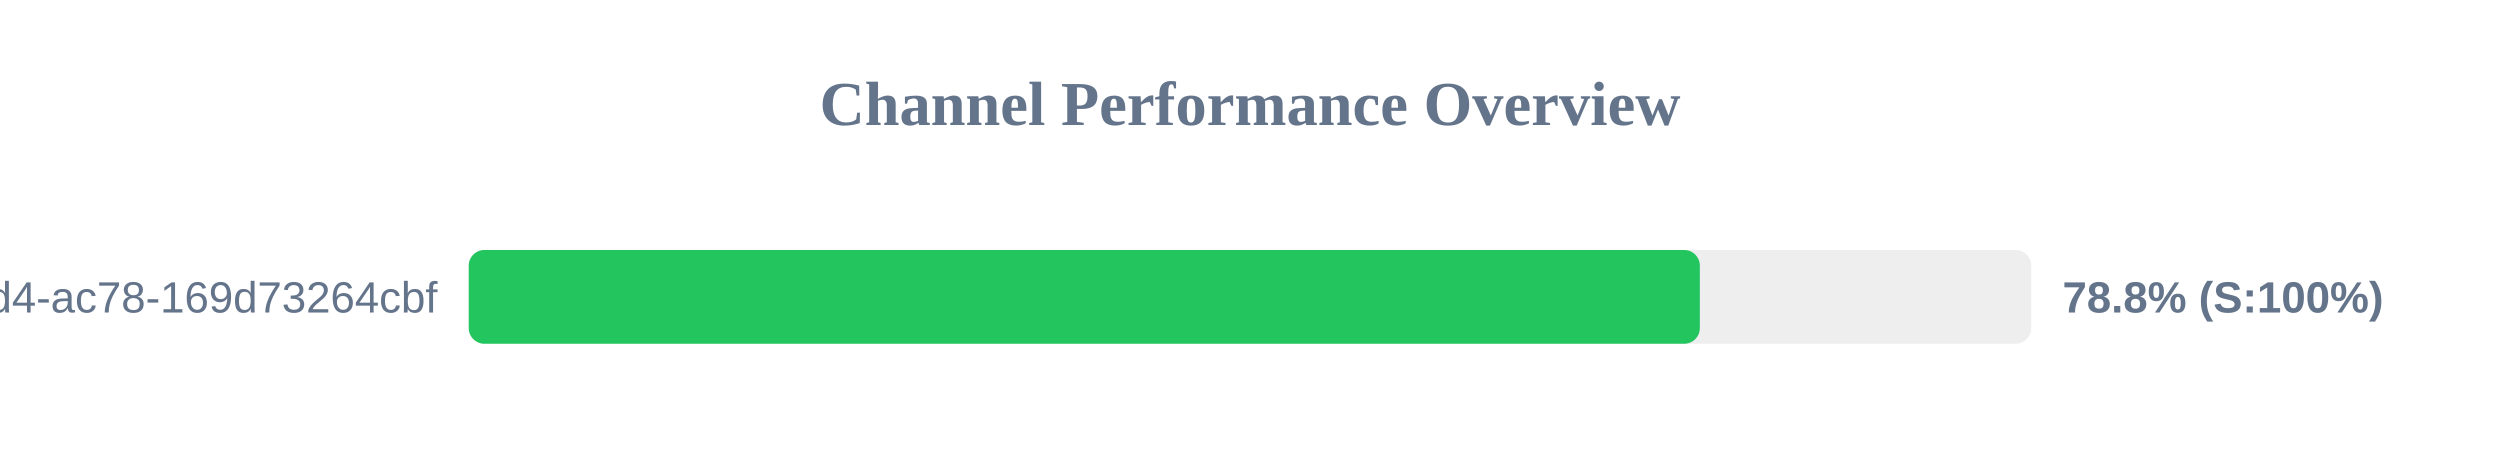
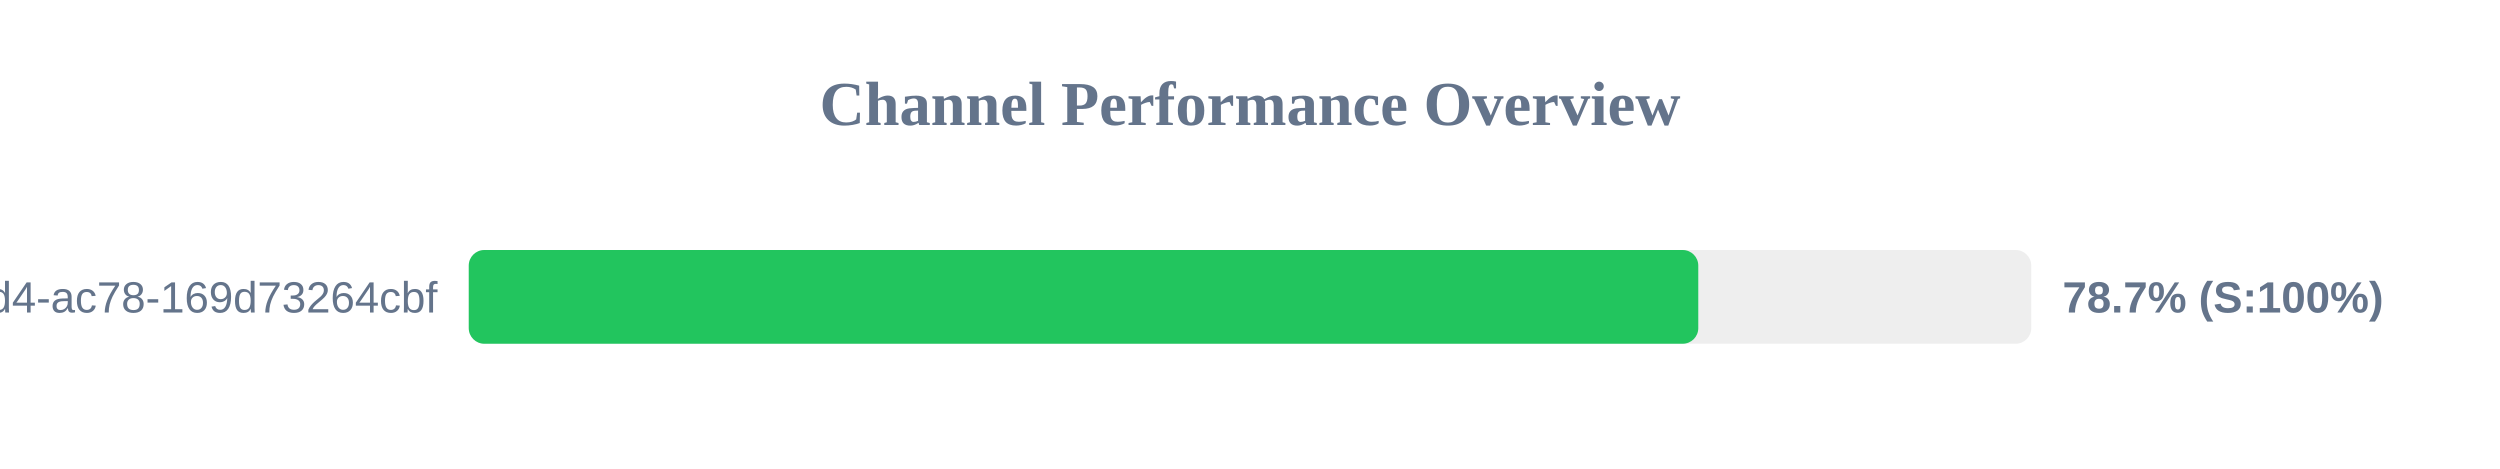
<svg xmlns="http://www.w3.org/2000/svg" width="800" height="150" version="1.1">
  <style>
        .row { font: 14px Arial; fill: #64748b; }
        .score { font: bold 14px Arial; fill: #64748b; }
    </style>
  <text x="400" y="40" text-anchor="middle" font-size="20px" font-weight="bold" fill="#64748b">Channel Performance Overview</text>
  <rect x="150" y="80" width="500" height="30" fill="#eee" rx="5" />
-   <rect x="150" y="80" width="393.95" height="30" fill="#22c55e" rx="5" />
+   <rect x="150" y="80" width="393.45" height="30" fill="#22c55e" rx="5" />
  <text x="140" y="100" text-anchor="end" class="row">?uuid=48c2c901-72e6-46d4-ac78-169d73264cbf</text>
-   <text x="660" y="100" text-anchor="start" class="score">78.8% (S:100%)</text>
+   <text x="660" y="100" text-anchor="start" class="score">78.7% (S:100%)</text>
</svg>
